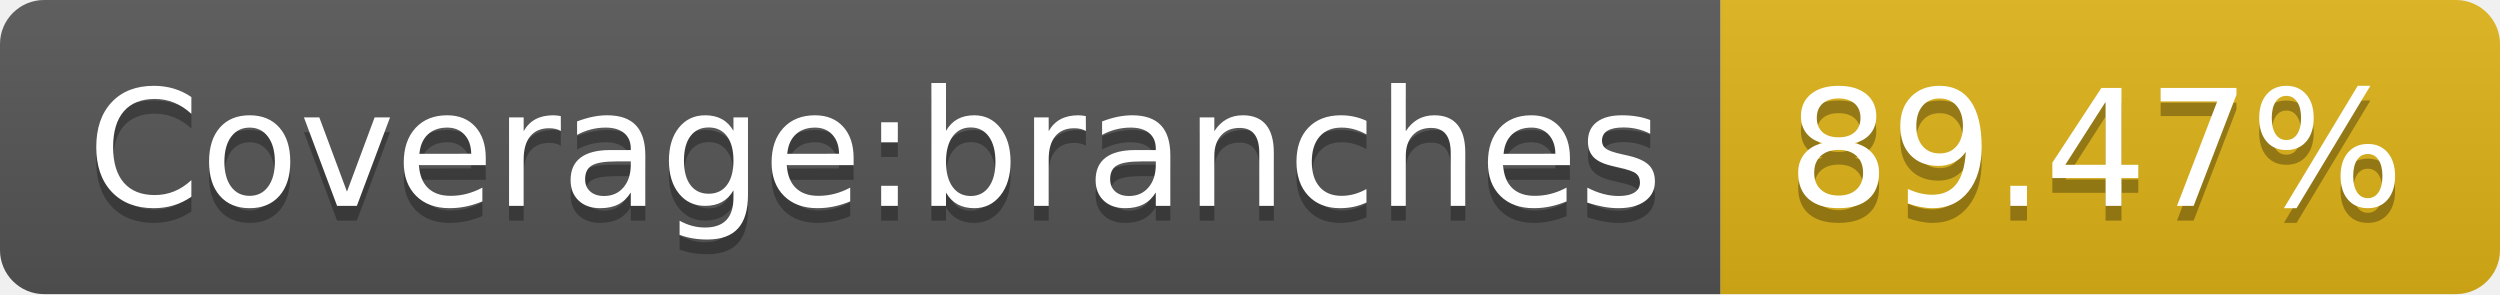
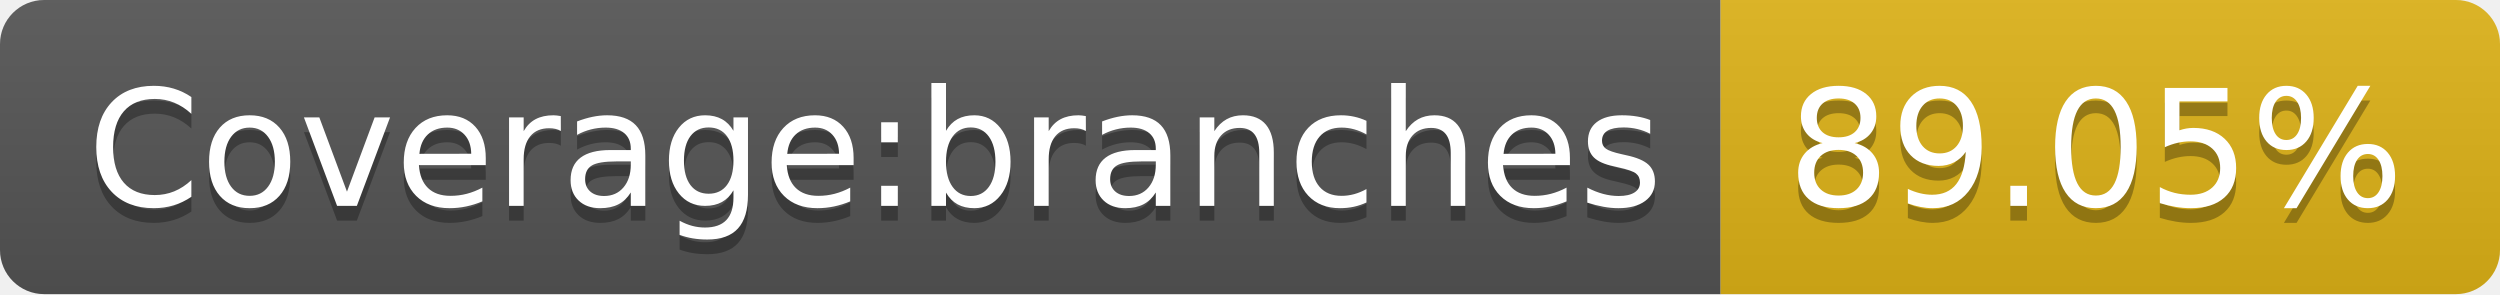
- <svg xmlns="http://www.w3.org/2000/svg" width="170" height="20" role="img" aria-label="Coverage:branches: 89.47%">
+ <svg xmlns="http://www.w3.org/2000/svg" width="170" height="20" role="img" aria-label="Coverage:branches: 89.05%">
  <linearGradient id="s" x2="0" y2="100%">
    <stop offset="0" stop-color="#bbb" stop-opacity=".1" />
    <stop offset="1" stop-opacity=".1" />
  </linearGradient>
  <clipPath id="r">
    <rect width="170" height="20" rx="3" fill="#fff" />
  </clipPath>
  <g clip-path="url(#r)">
    <rect width="117" height="20" fill="#555" />
    <rect x="117" width="53" height="20" fill="#dfb317" />
    <rect width="170" height="20" fill="url(#s)" />
  </g>
  <g fill="#fff" text-anchor="middle" font-family="Verdana,Geneva,DejaVu Sans,sans-serif" text-rendering="geometricPrecision" font-size="110">
    <text aria-hidden="true" x="595" y="150" fill="#010101" fill-opacity=".3" transform="scale(.1)" textLength="1070">Coverage:branches</text>
    <text x="595" y="140" transform="scale(.1)" fill="#fff" textLength="1070">Coverage:branches</text>
-     <text aria-hidden="true" x="1425" y="150" fill="#010101" fill-opacity=".3" transform="scale(.1)" textLength="430">89.47%</text>
-     <text x="1425" y="140" transform="scale(.1)" fill="#fff" textLength="430">89.47%</text>
+     <text aria-hidden="true" x="1425" y="150" fill="#010101" fill-opacity=".3" transform="scale(.1)" textLength="430">89.05%</text>
+     <text x="1425" y="140" transform="scale(.1)" fill="#fff" textLength="430">89.05%</text>
  </g>
</svg>
